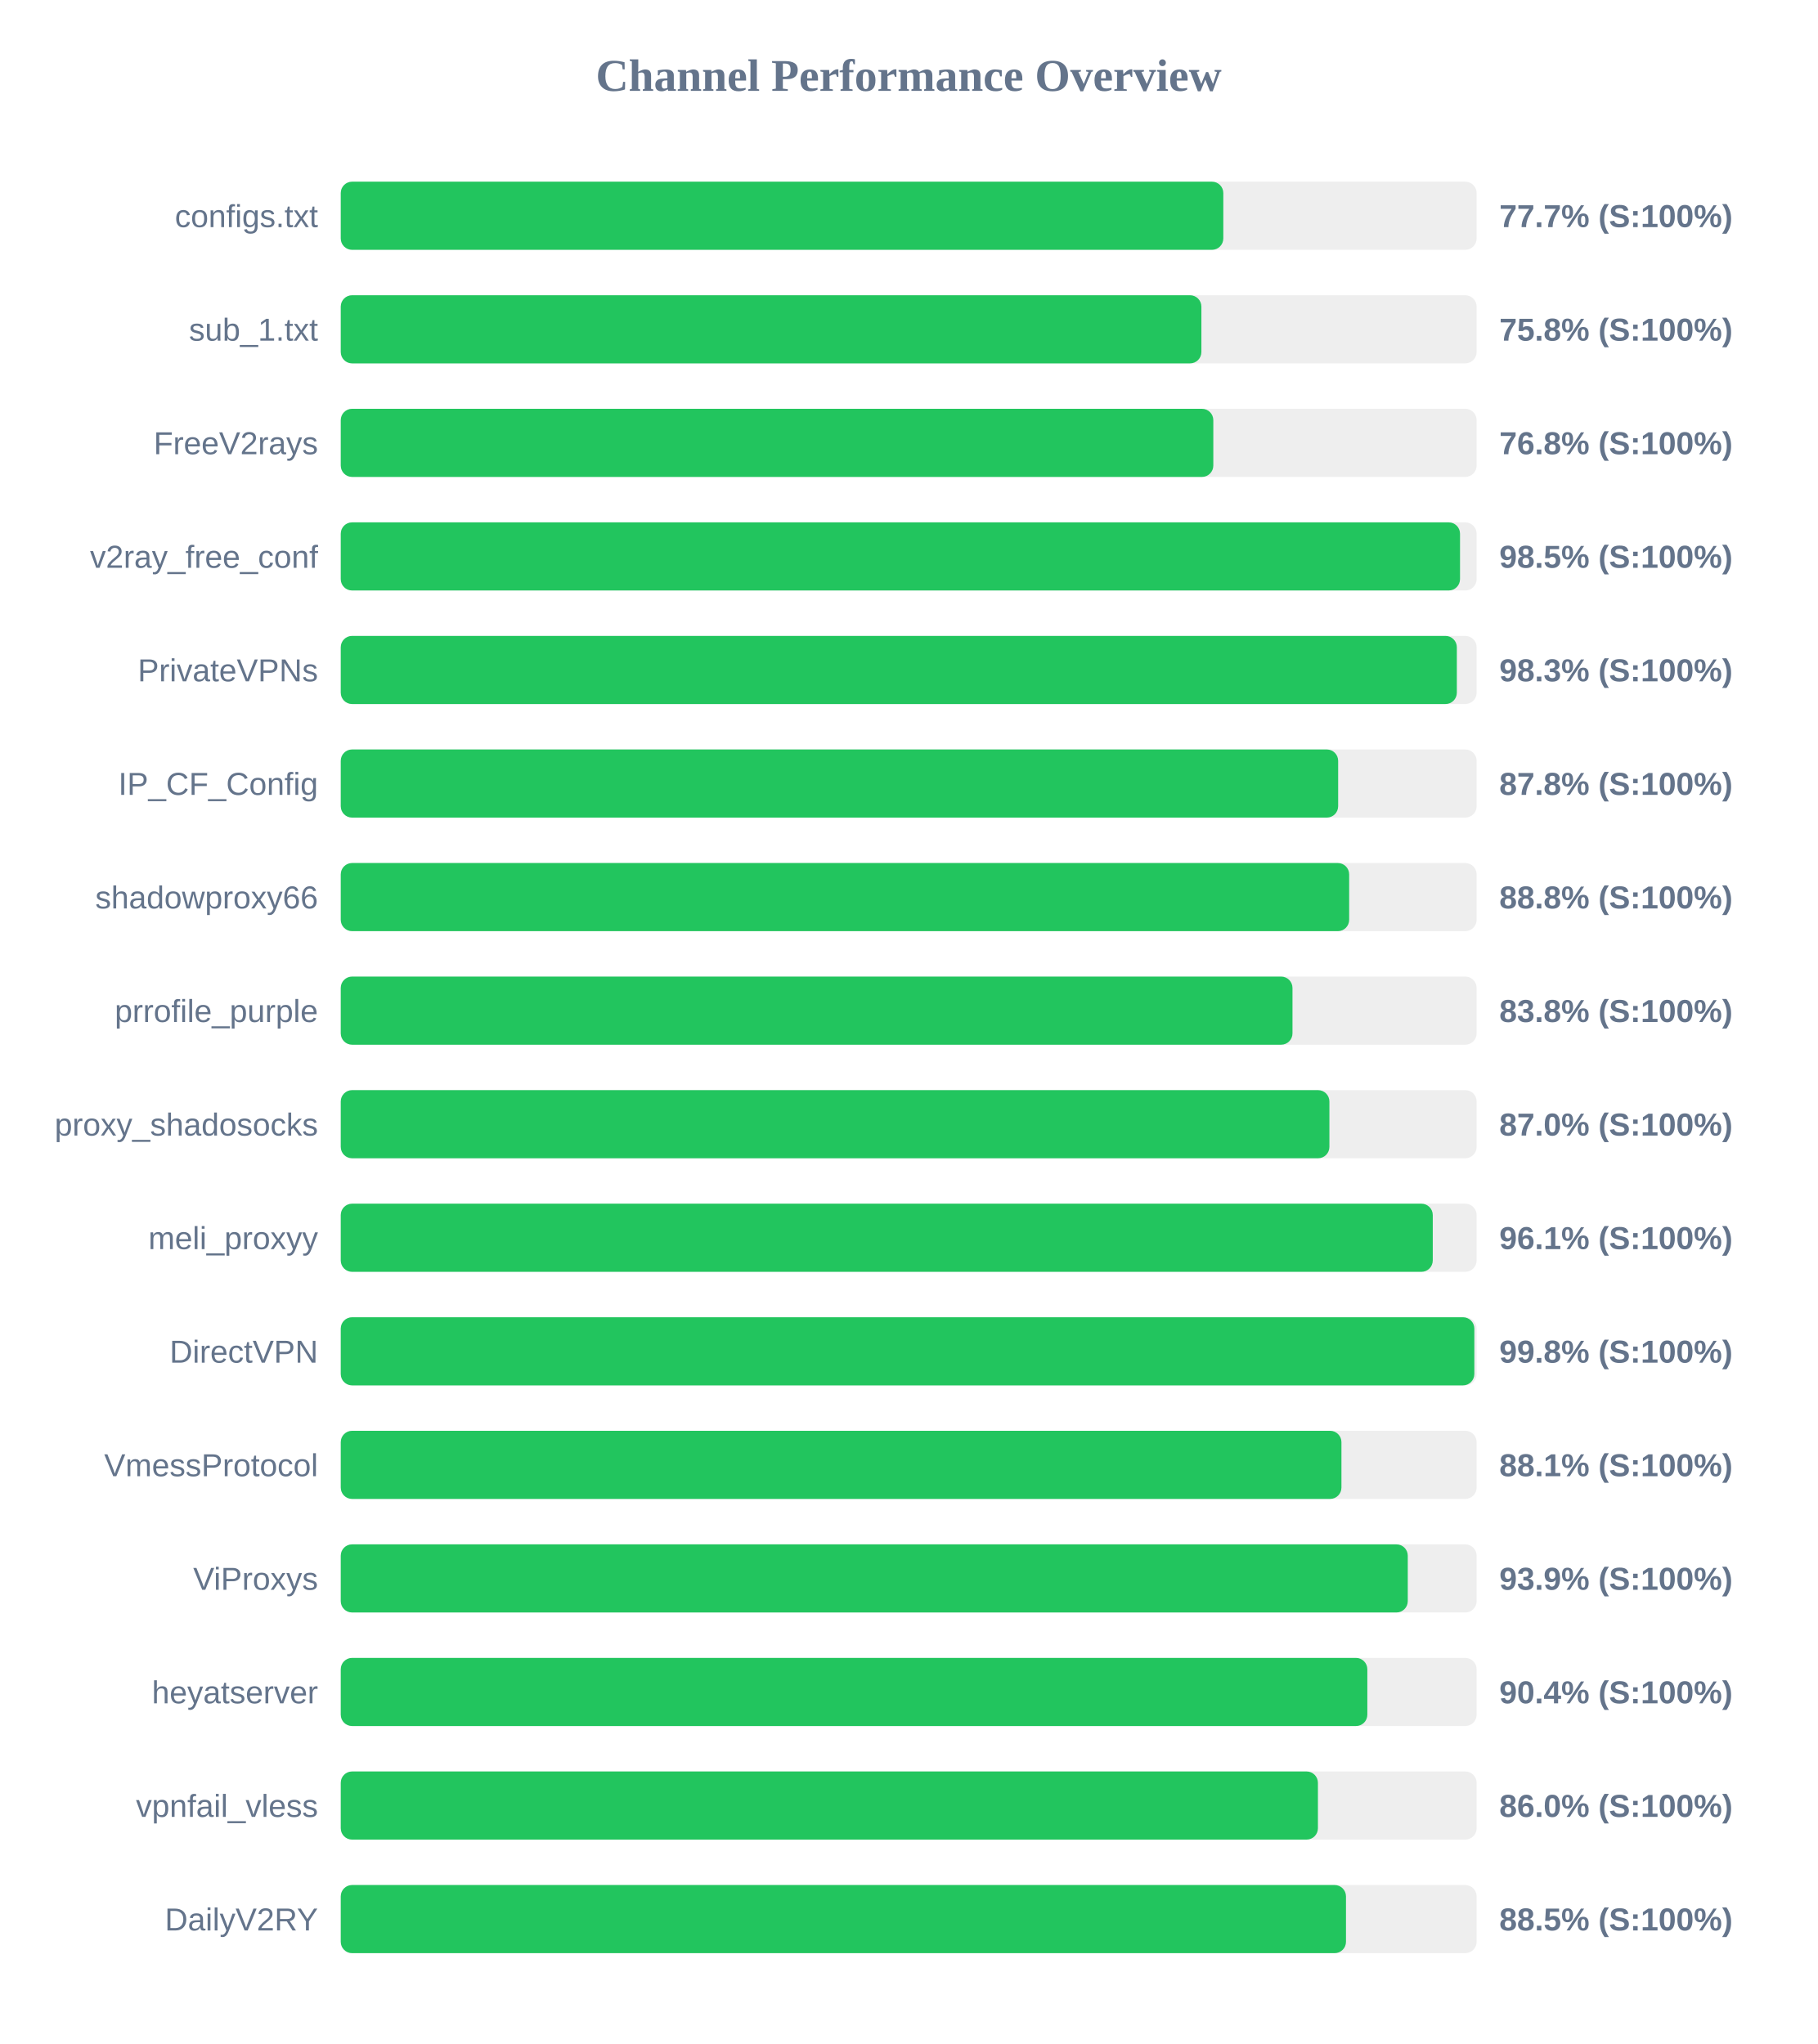
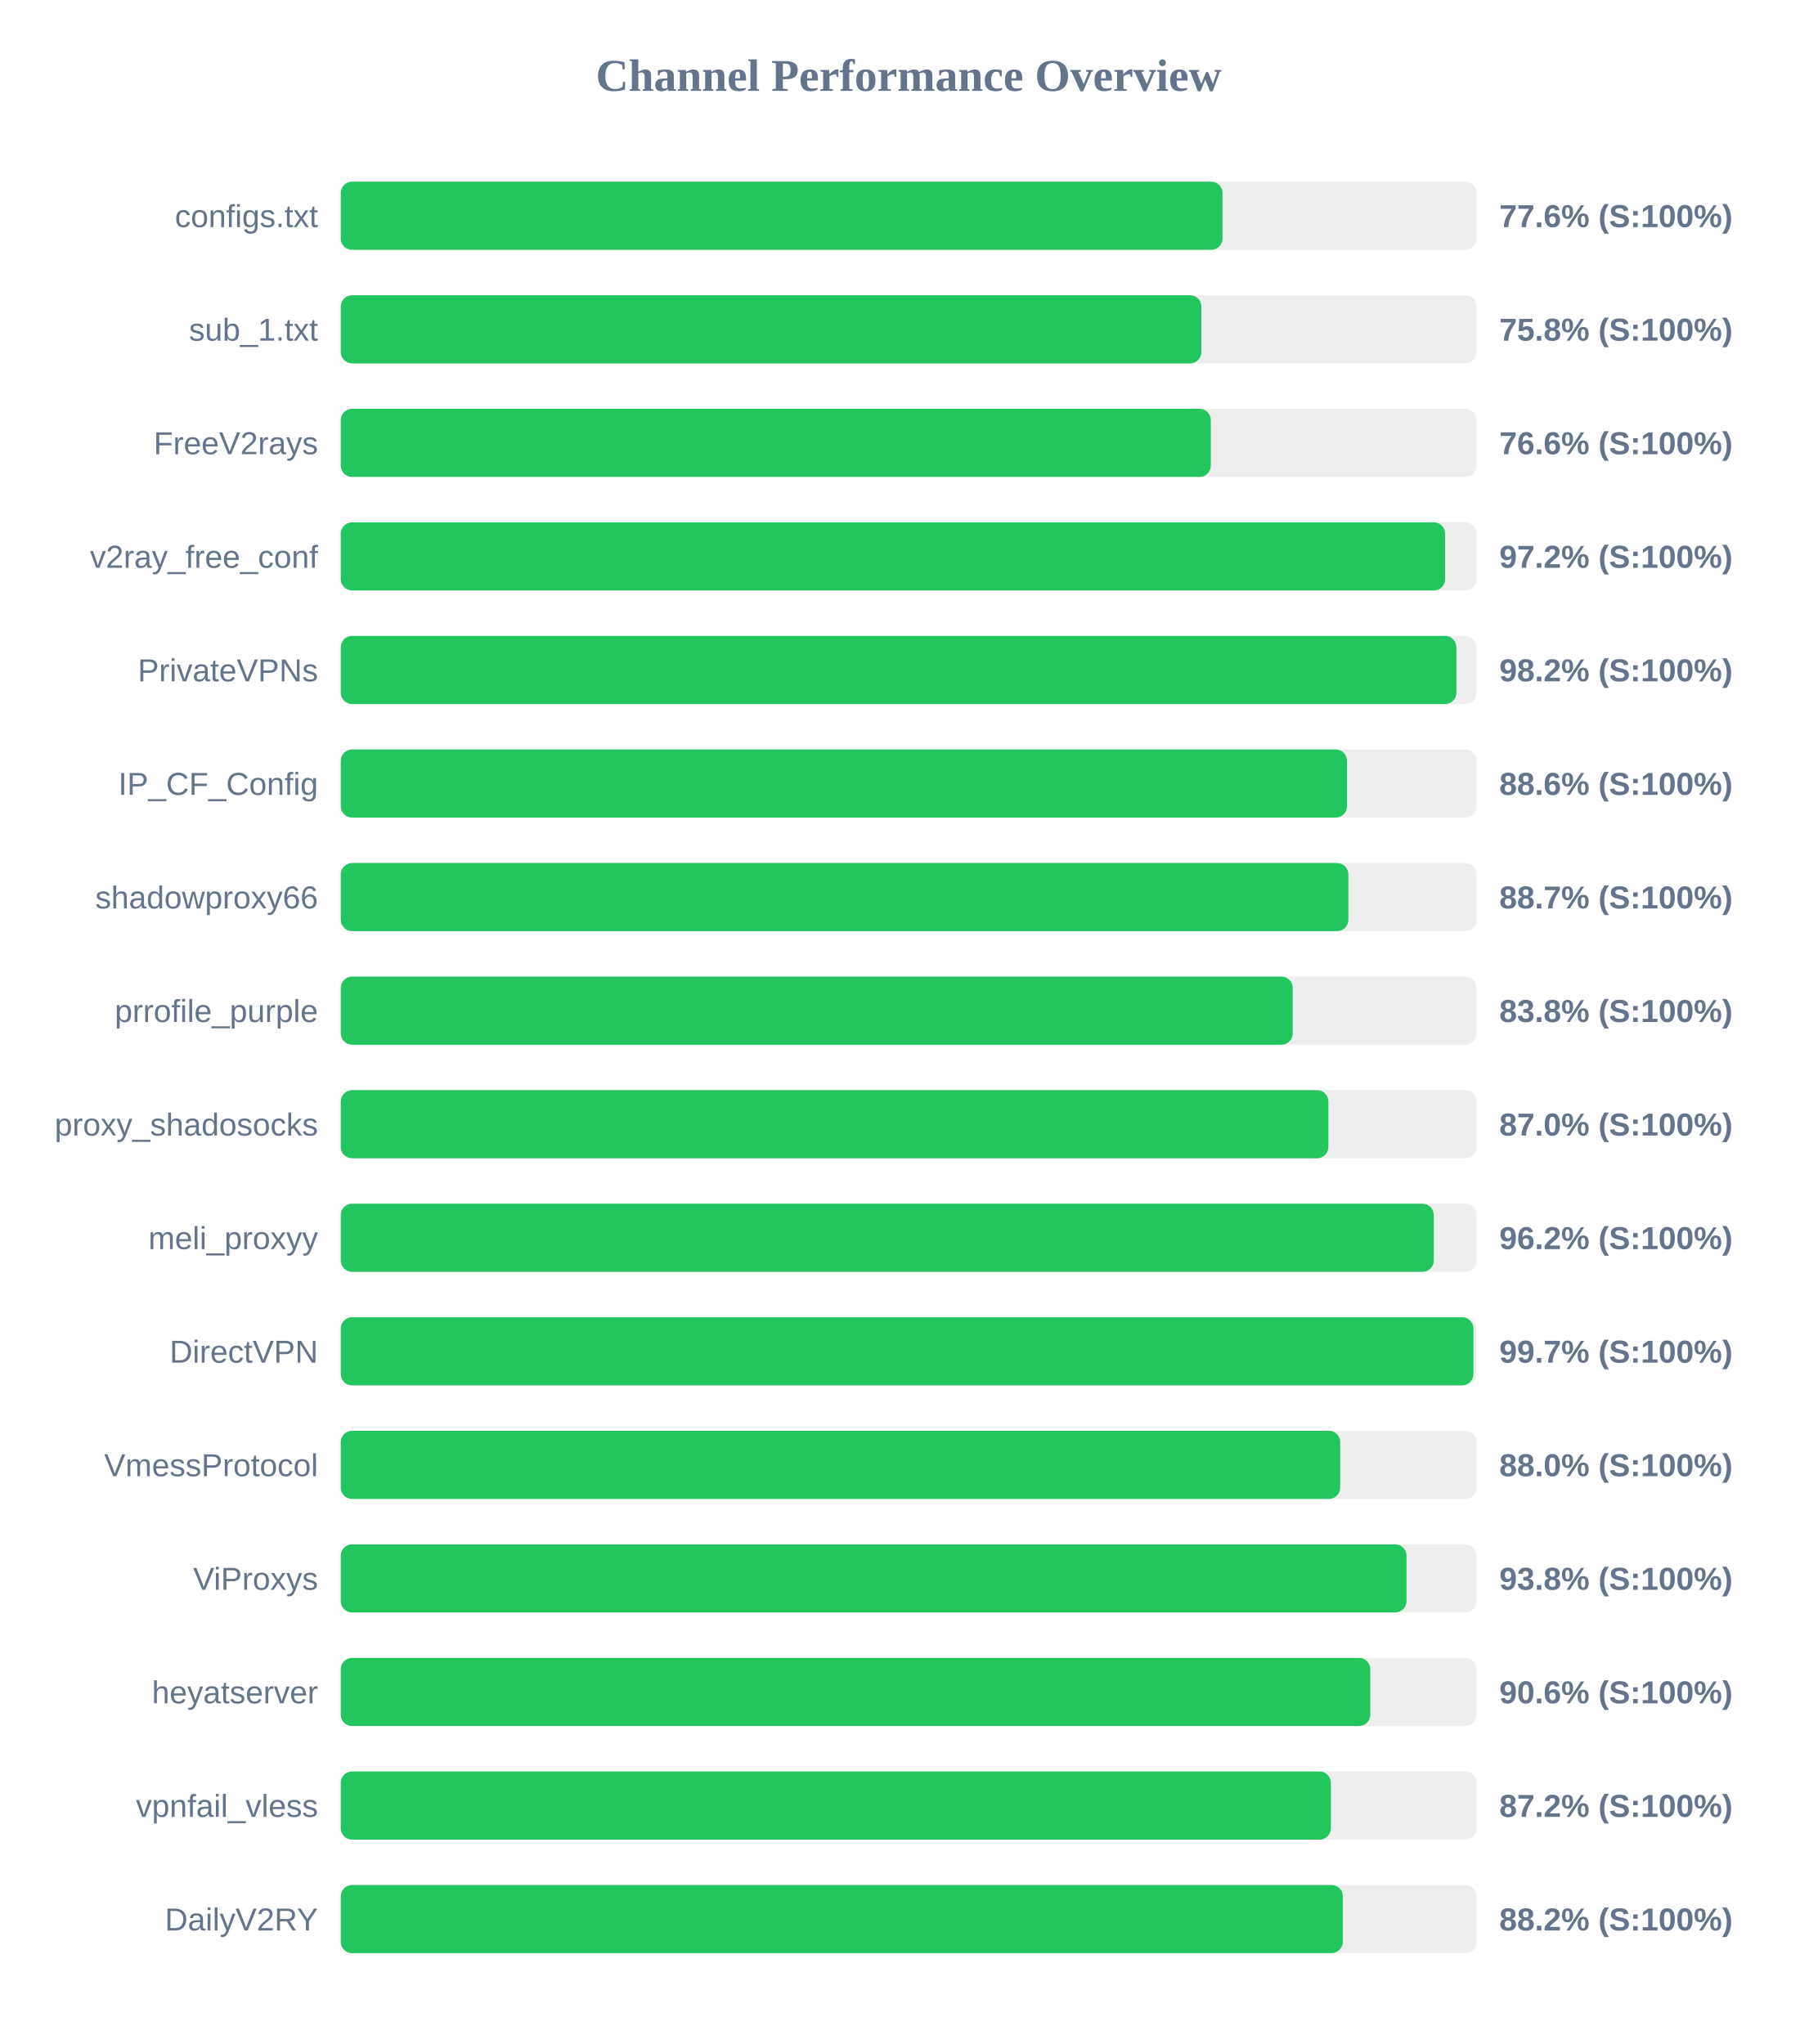
<svg xmlns="http://www.w3.org/2000/svg" width="800" height="900" version="1.1">
  <style>
        .row { font: 14px Arial; fill: #64748b; }
        .score { font: bold 14px Arial; fill: #64748b; }
    </style>
  <text x="400" y="40" text-anchor="middle" font-size="20px" font-weight="bold" fill="#64748b">Channel Performance Overview</text>
  <rect x="150" y="80" width="500" height="30" fill="#eee" rx="5" />
-   <rect x="150" y="80" width="388.5" height="30" fill="#22c55e" rx="5" />
+   <rect x="150" y="80" width="388.15" height="30" fill="#22c55e" rx="5" />
  <text x="140" y="100" text-anchor="end" class="row">configs.txt</text>
-   <text x="660" y="100" text-anchor="start" class="score">77.7% (S:100%)</text>
+   <text x="660" y="100" text-anchor="start" class="score">77.6% (S:100%)</text>
  <rect x="150" y="130" width="500" height="30" fill="#eee" rx="5" />
  <rect x="150" y="130" width="378.85" height="30" fill="#22c55e" rx="5" />
  <text x="140" y="150" text-anchor="end" class="row">sub_1.txt</text>
  <text x="660" y="150" text-anchor="start" class="score">75.8% (S:100%)</text>
  <rect x="150" y="180" width="500" height="30" fill="#eee" rx="5" />
-   <rect x="150" y="180" width="384.1" height="30" fill="#22c55e" rx="5" />
+   <rect x="150" y="180" width="383.0" height="30" fill="#22c55e" rx="5" />
  <text x="140" y="200" text-anchor="end" class="row">FreeV2rays</text>
-   <text x="660" y="200" text-anchor="start" class="score">76.8% (S:100%)</text>
+   <text x="660" y="200" text-anchor="start" class="score">76.6% (S:100%)</text>
  <rect x="150" y="230" width="500" height="30" fill="#eee" rx="5" />
-   <rect x="150" y="230" width="492.7" height="30" fill="#22c55e" rx="5" />
+   <rect x="150" y="230" width="486.15" height="30" fill="#22c55e" rx="5" />
  <text x="140" y="250" text-anchor="end" class="row">v2ray_free_conf</text>
-   <text x="660" y="250" text-anchor="start" class="score">98.5% (S:100%)</text>
+   <text x="660" y="250" text-anchor="start" class="score">97.2% (S:100%)</text>
  <rect x="150" y="280" width="500" height="30" fill="#eee" rx="5" />
-   <rect x="150" y="280" width="491.3" height="30" fill="#22c55e" rx="5" />
+   <rect x="150" y="280" width="491.1" height="30" fill="#22c55e" rx="5" />
  <text x="140" y="300" text-anchor="end" class="row">PrivateVPNs</text>
-   <text x="660" y="300" text-anchor="start" class="score">98.3% (S:100%)</text>
+   <text x="660" y="300" text-anchor="start" class="score">98.2% (S:100%)</text>
  <rect x="150" y="330" width="500" height="30" fill="#eee" rx="5" />
-   <rect x="150" y="330" width="439.05" height="30" fill="#22c55e" rx="5" />
+   <rect x="150" y="330" width="442.95" height="30" fill="#22c55e" rx="5" />
  <text x="140" y="350" text-anchor="end" class="row">IP_CF_Config</text>
-   <text x="660" y="350" text-anchor="start" class="score">87.8% (S:100%)</text>
+   <text x="660" y="350" text-anchor="start" class="score">88.6% (S:100%)</text>
  <rect x="150" y="380" width="500" height="30" fill="#eee" rx="5" />
-   <rect x="150" y="380" width="443.9" height="30" fill="#22c55e" rx="5" />
+   <rect x="150" y="380" width="443.55" height="30" fill="#22c55e" rx="5" />
  <text x="140" y="400" text-anchor="end" class="row">shadowproxy66</text>
-   <text x="660" y="400" text-anchor="start" class="score">88.8% (S:100%)</text>
+   <text x="660" y="400" text-anchor="start" class="score">88.7% (S:100%)</text>
  <rect x="150" y="430" width="500" height="30" fill="#eee" rx="5" />
-   <rect x="150" y="430" width="418.95" height="30" fill="#22c55e" rx="5" />
+   <rect x="150" y="430" width="419.05" height="30" fill="#22c55e" rx="5" />
  <text x="140" y="450" text-anchor="end" class="row">prrofile_purple</text>
  <text x="660" y="450" text-anchor="start" class="score">83.8% (S:100%)</text>
  <rect x="150" y="480" width="500" height="30" fill="#eee" rx="5" />
-   <rect x="150" y="480" width="435.2" height="30" fill="#22c55e" rx="5" />
+   <rect x="150" y="480" width="434.75" height="30" fill="#22c55e" rx="5" />
  <text x="140" y="500" text-anchor="end" class="row">proxy_shadosocks</text>
  <text x="660" y="500" text-anchor="start" class="score">87.0% (S:100%)</text>
  <rect x="150" y="530" width="500" height="30" fill="#eee" rx="5" />
-   <rect x="150" y="530" width="480.7" height="30" fill="#22c55e" rx="5" />
+   <rect x="150" y="530" width="481.15" height="30" fill="#22c55e" rx="5" />
  <text x="140" y="550" text-anchor="end" class="row">meli_proxyy</text>
-   <text x="660" y="550" text-anchor="start" class="score">96.1% (S:100%)</text>
+   <text x="660" y="550" text-anchor="start" class="score">96.2% (S:100%)</text>
  <rect x="150" y="580" width="500" height="30" fill="#eee" rx="5" />
-   <rect x="150" y="580" width="499.0" height="30" fill="#22c55e" rx="5" />
+   <rect x="150" y="580" width="498.6" height="30" fill="#22c55e" rx="5" />
  <text x="140" y="600" text-anchor="end" class="row">DirectVPN</text>
-   <text x="660" y="600" text-anchor="start" class="score">99.8% (S:100%)</text>
+   <text x="660" y="600" text-anchor="start" class="score">99.7% (S:100%)</text>
  <rect x="150" y="630" width="500" height="30" fill="#eee" rx="5" />
-   <rect x="150" y="630" width="440.5" height="30" fill="#22c55e" rx="5" />
+   <rect x="150" y="630" width="439.95" height="30" fill="#22c55e" rx="5" />
  <text x="140" y="650" text-anchor="end" class="row">VmessProtocol</text>
-   <text x="660" y="650" text-anchor="start" class="score">88.1% (S:100%)</text>
+   <text x="660" y="650" text-anchor="start" class="score">88.0% (S:100%)</text>
  <rect x="150" y="680" width="500" height="30" fill="#eee" rx="5" />
-   <rect x="150" y="680" width="469.7" height="30" fill="#22c55e" rx="5" />
+   <rect x="150" y="680" width="469.15" height="30" fill="#22c55e" rx="5" />
  <text x="140" y="700" text-anchor="end" class="row">ViProxys</text>
-   <text x="660" y="700" text-anchor="start" class="score">93.9% (S:100%)</text>
+   <text x="660" y="700" text-anchor="start" class="score">93.8% (S:100%)</text>
  <rect x="150" y="730" width="500" height="30" fill="#eee" rx="5" />
-   <rect x="150" y="730" width="451.9" height="30" fill="#22c55e" rx="5" />
+   <rect x="150" y="730" width="453.2" height="30" fill="#22c55e" rx="5" />
  <text x="140" y="750" text-anchor="end" class="row">heyatserver</text>
-   <text x="660" y="750" text-anchor="start" class="score">90.4% (S:100%)</text>
+   <text x="660" y="750" text-anchor="start" class="score">90.6% (S:100%)</text>
  <rect x="150" y="780" width="500" height="30" fill="#eee" rx="5" />
-   <rect x="150" y="780" width="430.15" height="30" fill="#22c55e" rx="5" />
+   <rect x="150" y="780" width="435.85" height="30" fill="#22c55e" rx="5" />
  <text x="140" y="800" text-anchor="end" class="row">vpnfail_vless</text>
-   <text x="660" y="800" text-anchor="start" class="score">86.0% (S:100%)</text>
+   <text x="660" y="800" text-anchor="start" class="score">87.2% (S:100%)</text>
  <rect x="150" y="830" width="500" height="30" fill="#eee" rx="5" />
-   <rect x="150" y="830" width="442.5" height="30" fill="#22c55e" rx="5" />
+   <rect x="150" y="830" width="441.1" height="30" fill="#22c55e" rx="5" />
  <text x="140" y="850" text-anchor="end" class="row">DailyV2RY</text>
-   <text x="660" y="850" text-anchor="start" class="score">88.5% (S:100%)</text>
+   <text x="660" y="850" text-anchor="start" class="score">88.2% (S:100%)</text>
</svg>
